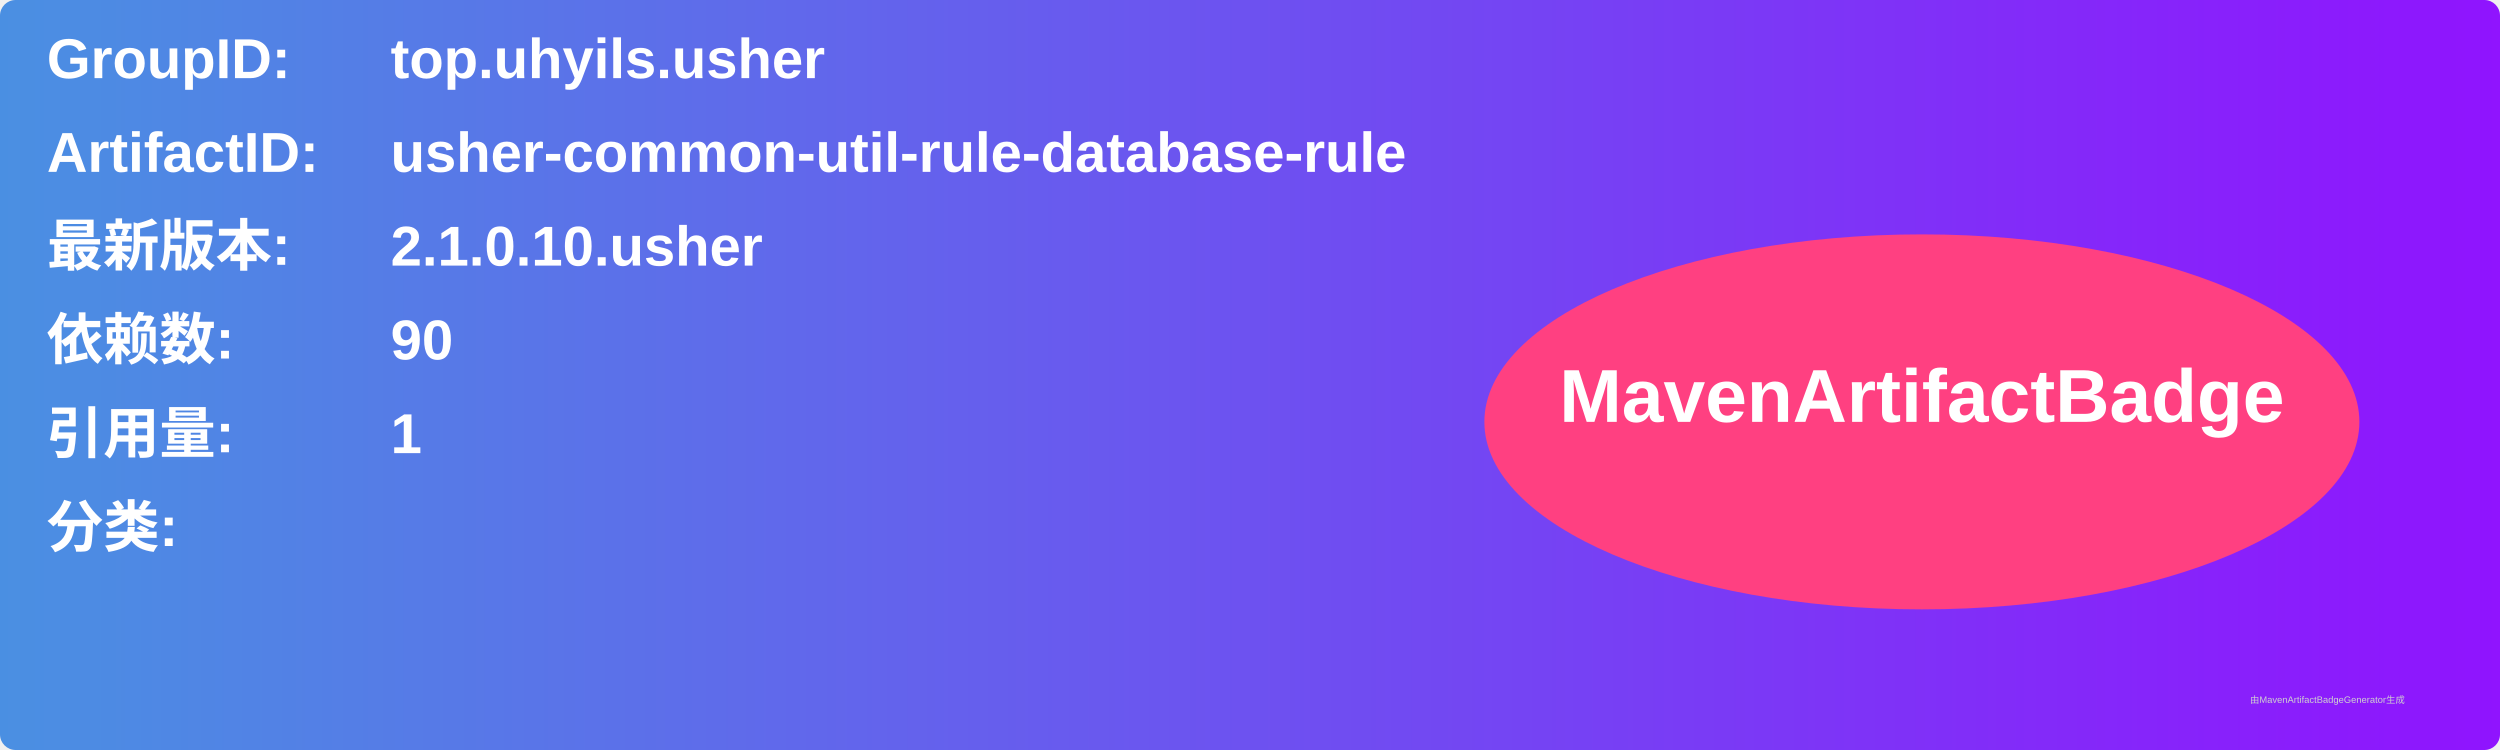
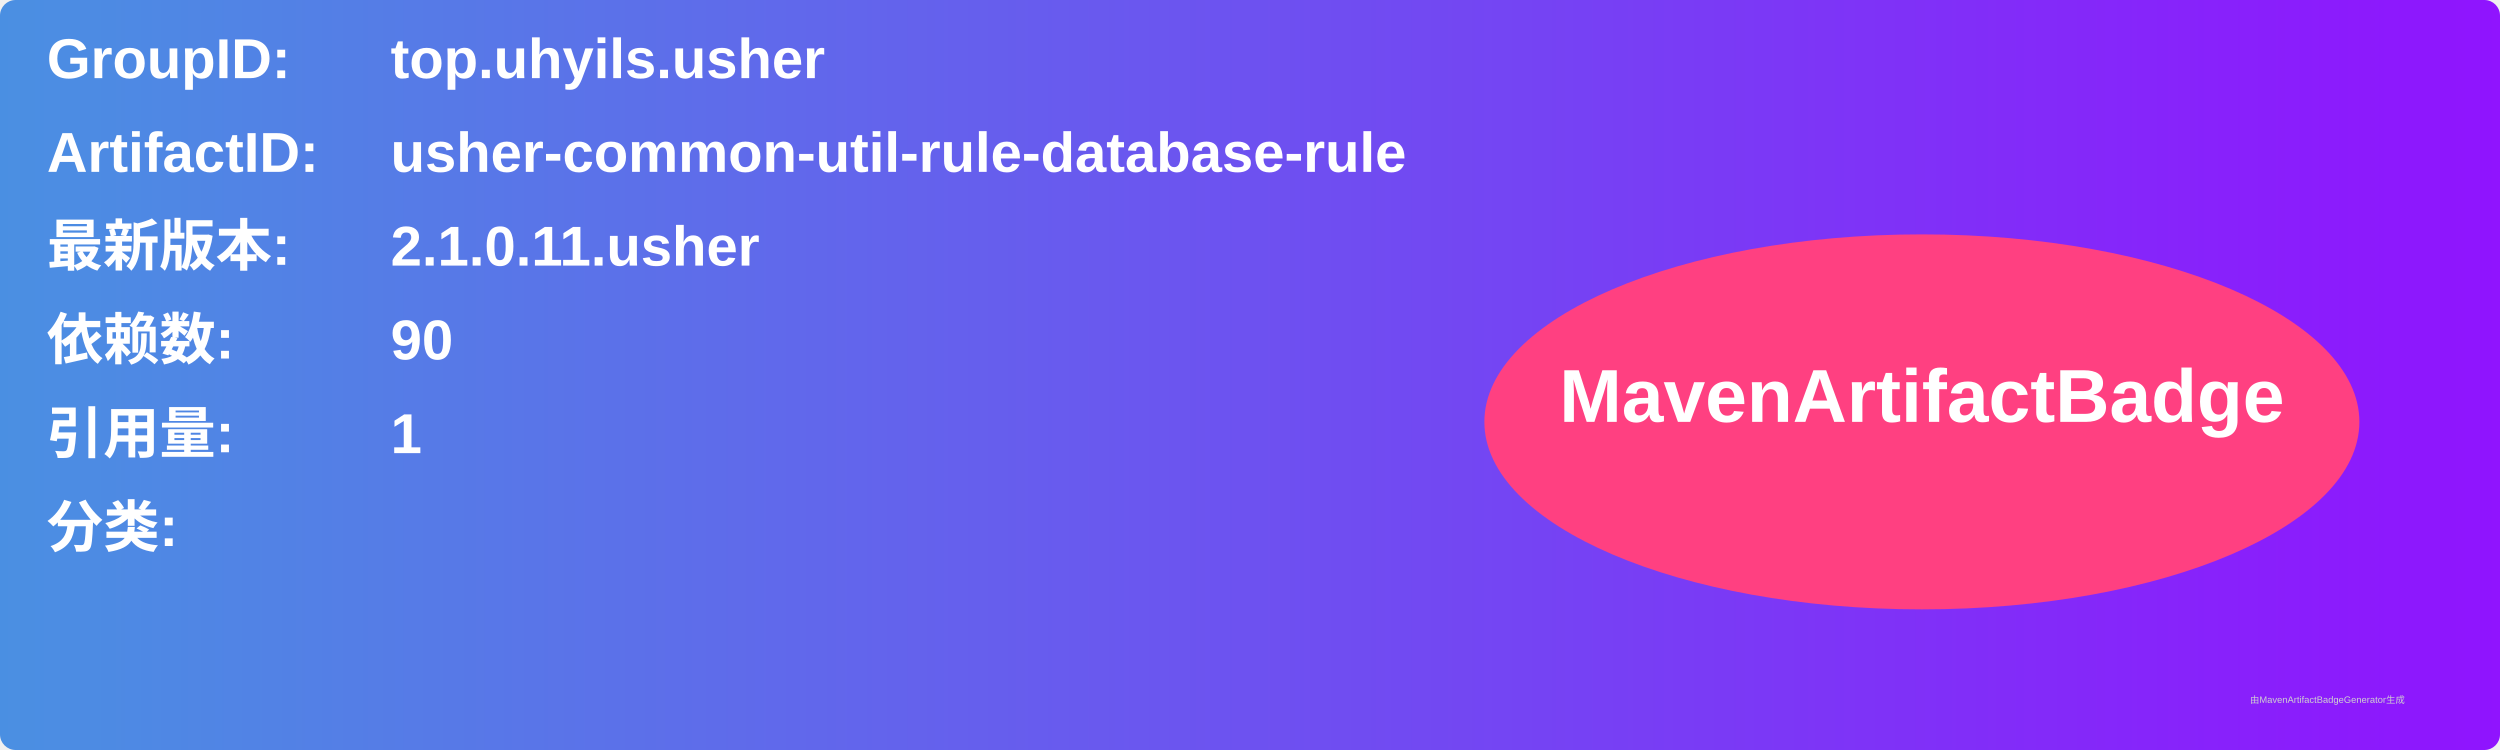
<svg xmlns="http://www.w3.org/2000/svg" width="800" height="240" viewBox="0 0 800 240">
  <linearGradient id="grad" x1="0%" y1="0%" x2="100%" y2="0%">
    <stop offset="0%" stop-color="#4a90e2" />
    <stop offset="100%" stop-color="#9013fe" />
  </linearGradient>
  <rect width="100%" height="100%" rx="5" ry="5" fill="url(#grad)" />
  <g transform="translate(15, 15)">
    <text x="0" y="10" font-family="Arial" font-size="18" fill="white" font-weight="bold" width="260">GroupID:</text>
    <text x="110" y="10" font-family="Arial" font-size="18" fill="white" font-weight="bold" width="460">top.uhyils.usher</text>
    <text x="0" y="40" font-family="Arial" font-size="18" fill="white" font-weight="bold" width="260">ArtifactID:</text>
    <text x="110" y="40" font-family="Arial" font-size="18" fill="white" font-weight="bold" width="460">usher-common-util-rule-database-rule</text>
    <text x="0" y="70" font-family="Arial" font-size="18" fill="white" font-weight="bold">最新版本:</text>
    <text x="110" y="70" font-family="Arial" font-size="18" fill="white" font-weight="bold">
-       <tspan font-weight="bold">2.1.0.10.usher</tspan>
+       <tspan font-weight="bold">2.1.0.11.usher</tspan>
    </text>
    <text x="0" y="100" font-family="Arial" font-size="18" fill="white" font-weight="bold">依赖数: </text>
    <text x="110" y="100" font-family="Arial" font-size="18" fill="white">
      <tspan font-weight="bold">90</tspan>
    </text>
    <text x="0" y="130" font-family="Arial" font-size="18" fill="white" font-weight="bold">引用量: </text>
    <text x="110" y="130" font-family="Arial" font-size="18" fill="white">
      <tspan font-weight="bold">1</tspan>
    </text>
    <text x="0" y="160" font-family="Arial" font-size="18" fill="white" font-weight="bold">分类:</text>
    <text x="10" y="190" font-family="Arial" font-size="10" fill="white">
      <tspan font-weight="bold" />
    </text>
    <ellipse cx="600" cy="120" rx="140" ry="60" fill="#ff4081" />
    <text x="600" y="120" text-anchor="middle" font-family="Arial" font-size="24" fill="white" font-weight="bold">MavenArtifactBadge</text>
  </g>
  <text x="720" y="225" font-family="Arial" font-size="3" fill="#d0d0d0">由MavenArtifactBadgeGenerator生成</text>
</svg>
